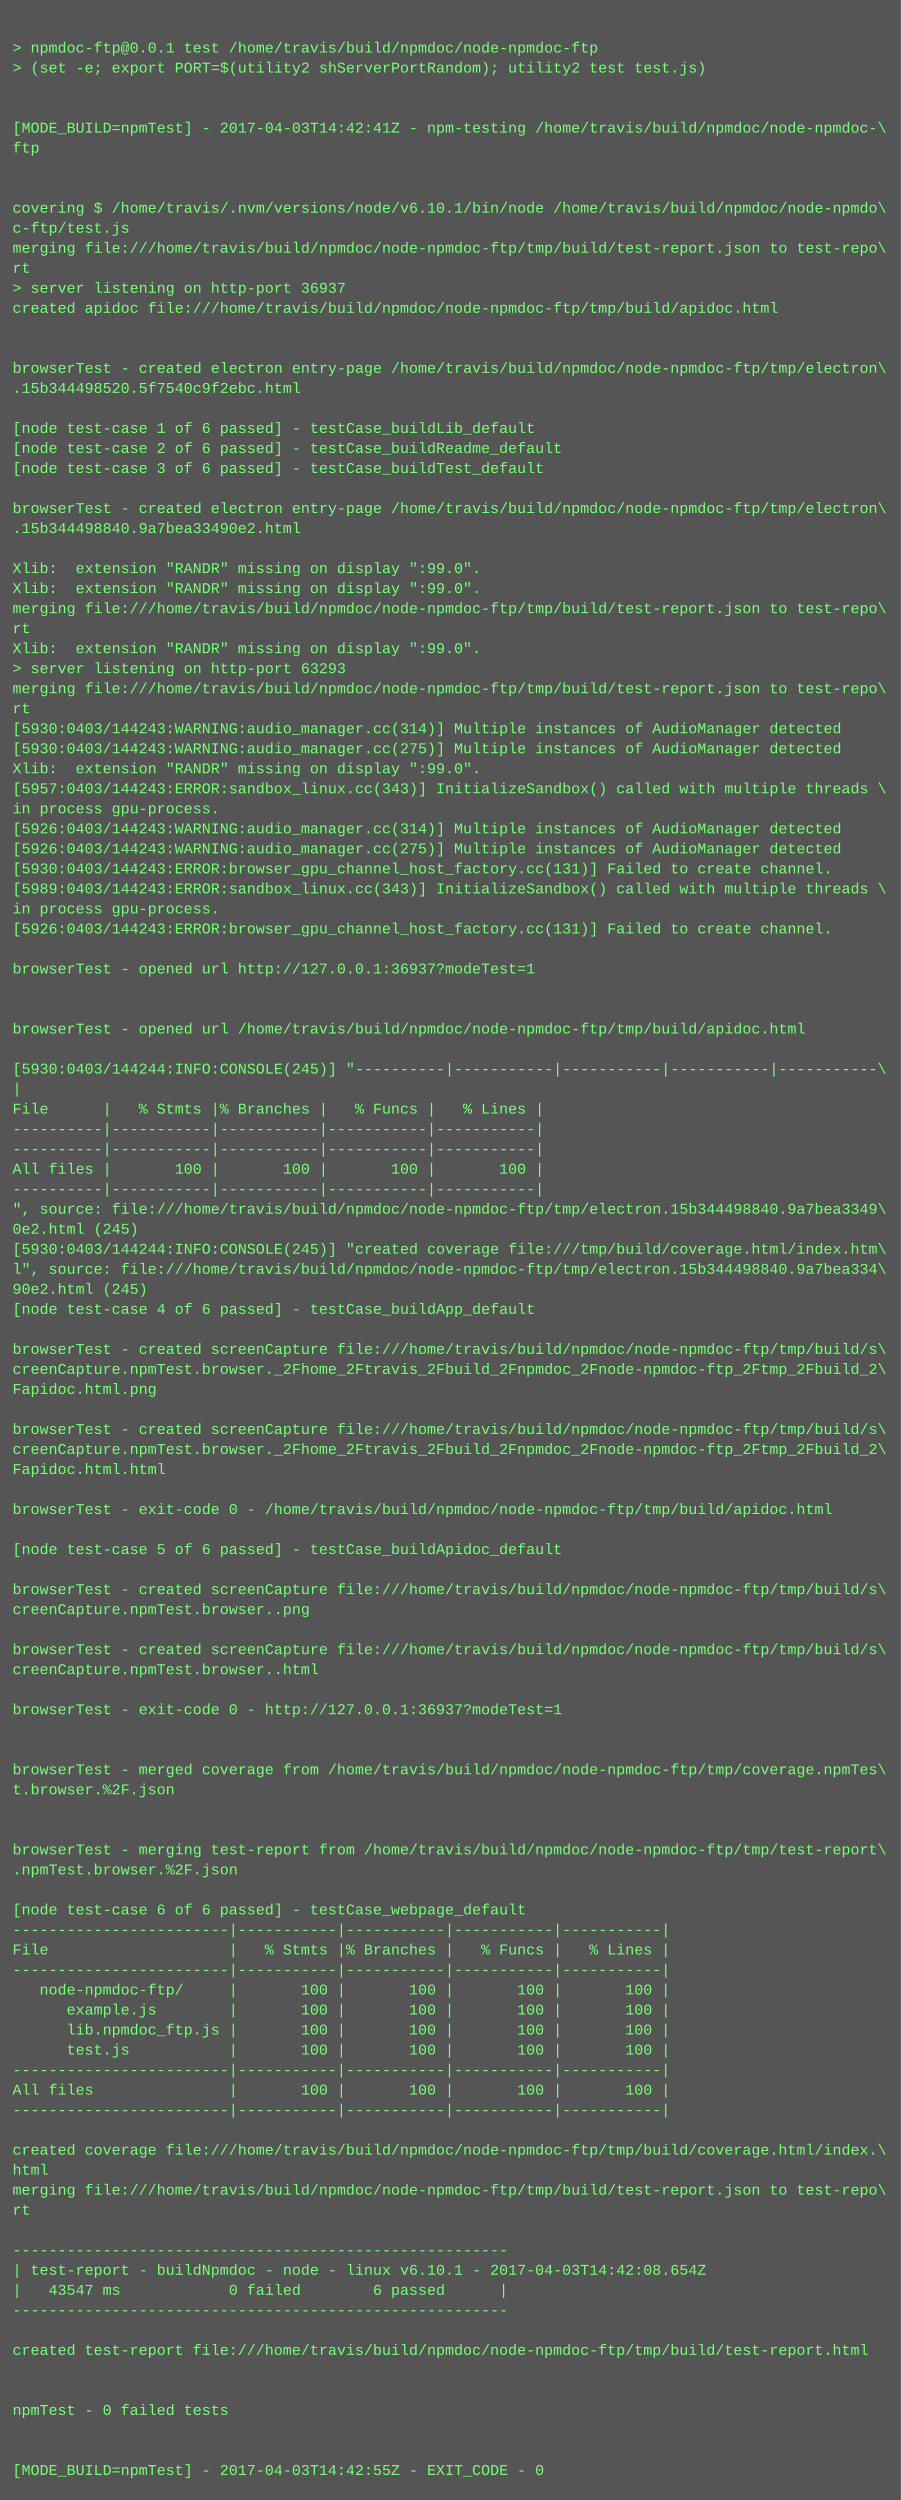
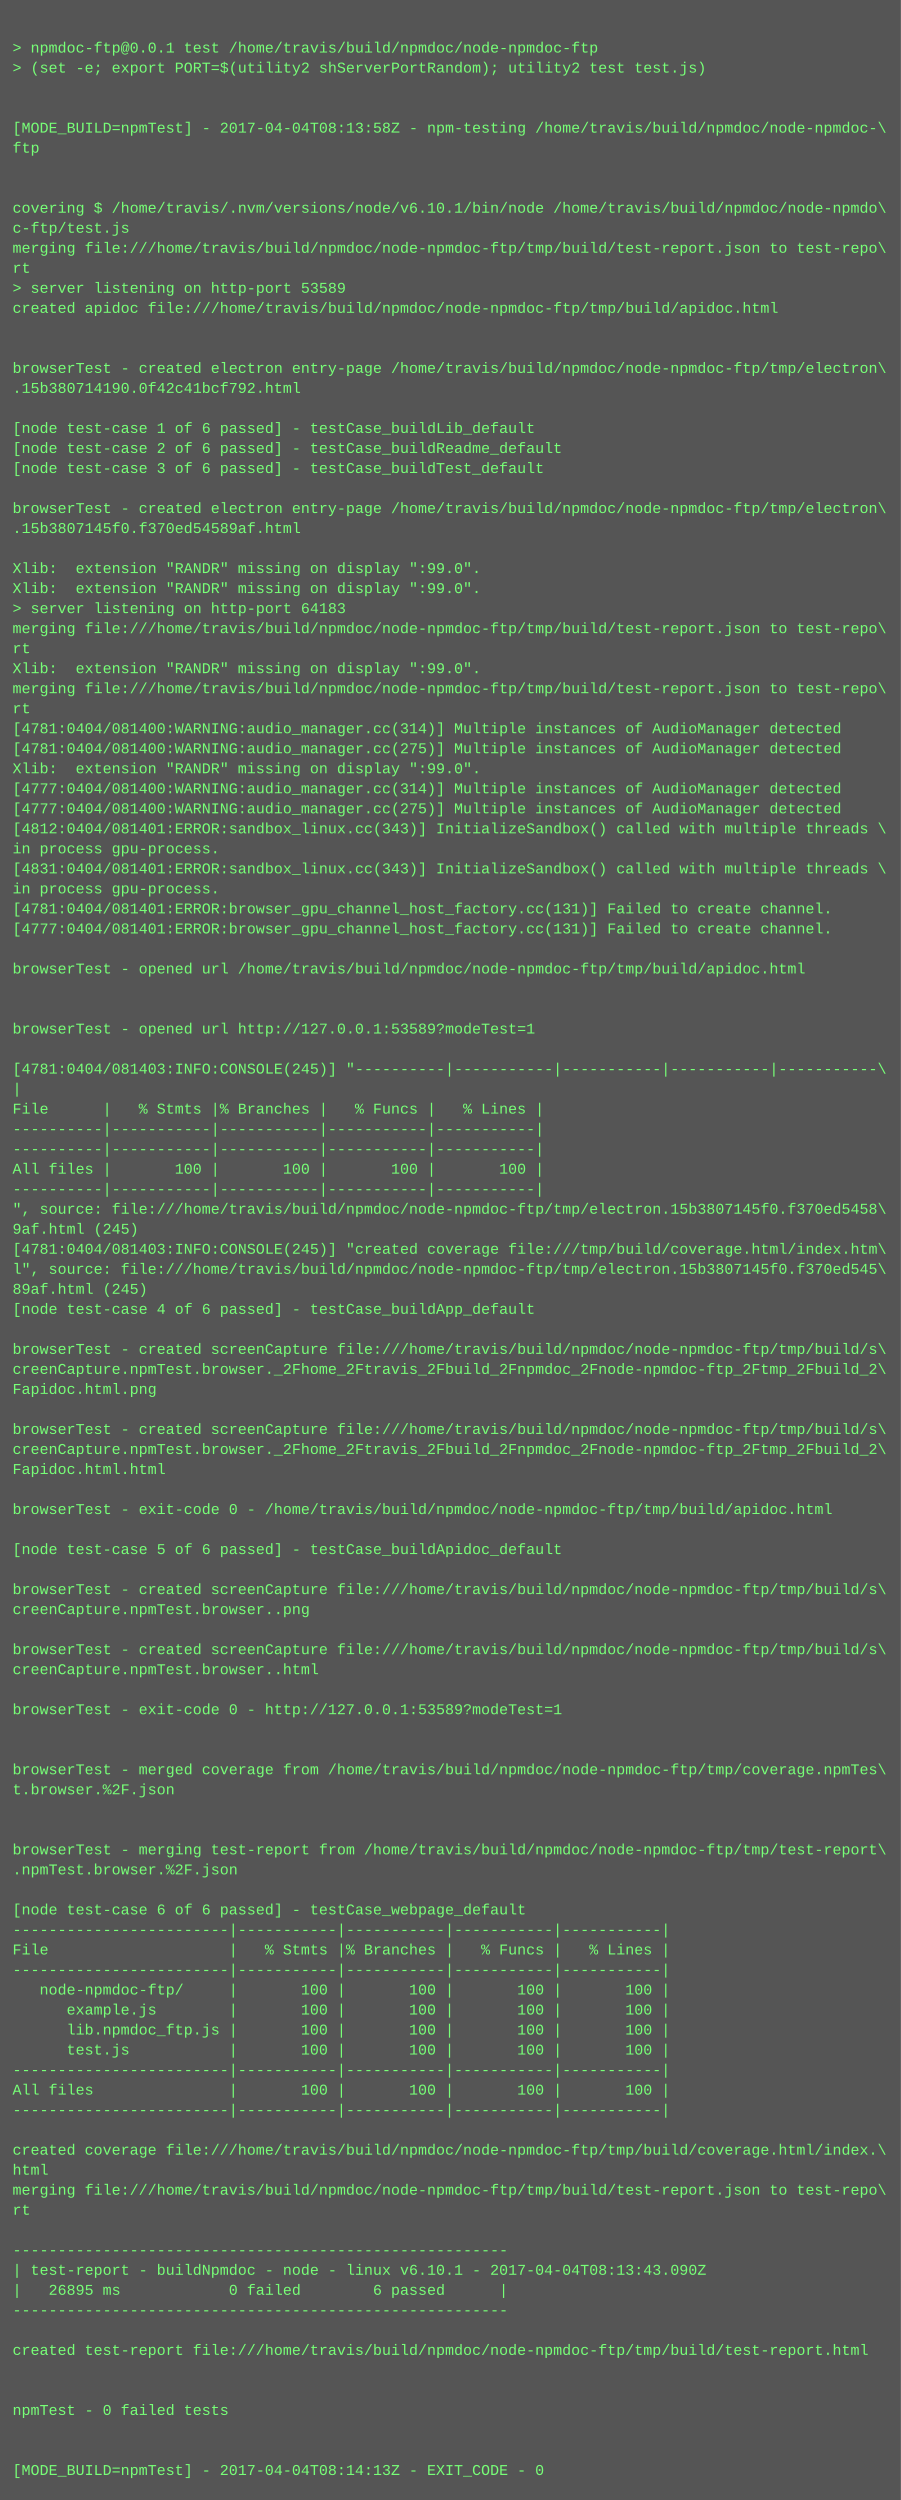
<svg xmlns="http://www.w3.org/2000/svg" height="1998" width="720">
  <rect height="1998" fill="#555" width="720" />
  <text fill="#7f7" font-family="Courier New" font-size="12" xml:space="preserve">
    <tspan x="10" y="26" />
    <tspan x="10" y="42">&gt; npmdoc-ftp@0.0.1 test /home/travis/build/npmdoc/node-npmdoc-ftp</tspan>
    <tspan x="10" y="58">&gt; (set -e; export PORT=$(utility2 shServerPortRandom); utility2 test test.js)</tspan>
    <tspan x="10" y="74" />
    <tspan x="10" y="90" />
-     <tspan x="10" y="106">[MODE_BUILD=npmTest] - 2017-04-03T14:42:41Z - npm-testing /home/travis/build/npmdoc/node-npmdoc-\</tspan>
+     <tspan x="10" y="106">[MODE_BUILD=npmTest] - 2017-04-04T08:13:58Z - npm-testing /home/travis/build/npmdoc/node-npmdoc-\</tspan>
    <tspan x="10" y="122">ftp</tspan>
    <tspan x="10" y="138" />
    <tspan x="10" y="154" />
    <tspan x="10" y="170">covering $ /home/travis/.nvm/versions/node/v6.10.1/bin/node /home/travis/build/npmdoc/node-npmdo\</tspan>
    <tspan x="10" y="186">c-ftp/test.js</tspan>
    <tspan x="10" y="202">merging file:///home/travis/build/npmdoc/node-npmdoc-ftp/tmp/build/test-report.json to test-repo\</tspan>
    <tspan x="10" y="218">rt</tspan>
-     <tspan x="10" y="234">&gt; server listening on http-port 36937</tspan>
+     <tspan x="10" y="234">&gt; server listening on http-port 53589</tspan>
    <tspan x="10" y="250">created apidoc file:///home/travis/build/npmdoc/node-npmdoc-ftp/tmp/build/apidoc.html</tspan>
    <tspan x="10" y="266" />
    <tspan x="10" y="282" />
    <tspan x="10" y="298">browserTest - created electron entry-page /home/travis/build/npmdoc/node-npmdoc-ftp/tmp/electron\</tspan>
-     <tspan x="10" y="314">.15b344498520.5f7540c9f2ebc.html</tspan>
+     <tspan x="10" y="314">.15b380714190.0f42c41bcf792.html</tspan>
    <tspan x="10" y="330" />
    <tspan x="10" y="346">[node test-case 1 of 6 passed] - testCase_buildLib_default</tspan>
    <tspan x="10" y="362">[node test-case 2 of 6 passed] - testCase_buildReadme_default</tspan>
    <tspan x="10" y="378">[node test-case 3 of 6 passed] - testCase_buildTest_default</tspan>
    <tspan x="10" y="394" />
    <tspan x="10" y="410">browserTest - created electron entry-page /home/travis/build/npmdoc/node-npmdoc-ftp/tmp/electron\</tspan>
-     <tspan x="10" y="426">.15b344498840.9a7bea33490e2.html</tspan>
+     <tspan x="10" y="426">.15b3807145f0.f370ed54589af.html</tspan>
    <tspan x="10" y="442" />
    <tspan x="10" y="458">Xlib:  extension "RANDR" missing on display ":99.0".</tspan>
    <tspan x="10" y="474">Xlib:  extension "RANDR" missing on display ":99.0".</tspan>
-     <tspan x="10" y="490">merging file:///home/travis/build/npmdoc/node-npmdoc-ftp/tmp/build/test-report.json to test-repo\</tspan>
-     <tspan x="10" y="506">rt</tspan>
-     <tspan x="10" y="522">Xlib:  extension "RANDR" missing on display ":99.0".</tspan>
-     <tspan x="10" y="538">&gt; server listening on http-port 63293</tspan>
+     <tspan x="10" y="490">&gt; server listening on http-port 64183</tspan>
+     <tspan x="10" y="506">merging file:///home/travis/build/npmdoc/node-npmdoc-ftp/tmp/build/test-report.json to test-repo\</tspan>
+     <tspan x="10" y="522">rt</tspan>
+     <tspan x="10" y="538">Xlib:  extension "RANDR" missing on display ":99.0".</tspan>
    <tspan x="10" y="554">merging file:///home/travis/build/npmdoc/node-npmdoc-ftp/tmp/build/test-report.json to test-repo\</tspan>
    <tspan x="10" y="570">rt</tspan>
-     <tspan x="10" y="586">[5930:0403/144243:WARNING:audio_manager.cc(314)] Multiple instances of AudioManager detected</tspan>
-     <tspan x="10" y="602">[5930:0403/144243:WARNING:audio_manager.cc(275)] Multiple instances of AudioManager detected</tspan>
+     <tspan x="10" y="586">[4781:0404/081400:WARNING:audio_manager.cc(314)] Multiple instances of AudioManager detected</tspan>
+     <tspan x="10" y="602">[4781:0404/081400:WARNING:audio_manager.cc(275)] Multiple instances of AudioManager detected</tspan>
    <tspan x="10" y="618">Xlib:  extension "RANDR" missing on display ":99.0".</tspan>
-     <tspan x="10" y="634">[5957:0403/144243:ERROR:sandbox_linux.cc(343)] InitializeSandbox() called with multiple threads \</tspan>
-     <tspan x="10" y="650">in process gpu-process. </tspan>
-     <tspan x="10" y="666">[5926:0403/144243:WARNING:audio_manager.cc(314)] Multiple instances of AudioManager detected</tspan>
-     <tspan x="10" y="682">[5926:0403/144243:WARNING:audio_manager.cc(275)] Multiple instances of AudioManager detected</tspan>
-     <tspan x="10" y="698">[5930:0403/144243:ERROR:browser_gpu_channel_host_factory.cc(131)] Failed to create channel.</tspan>
-     <tspan x="10" y="714">[5989:0403/144243:ERROR:sandbox_linux.cc(343)] InitializeSandbox() called with multiple threads \</tspan>
-     <tspan x="10" y="730">in process gpu-process. </tspan>
-     <tspan x="10" y="746">[5926:0403/144243:ERROR:browser_gpu_channel_host_factory.cc(131)] Failed to create channel.</tspan>
+     <tspan x="10" y="634">[4777:0404/081400:WARNING:audio_manager.cc(314)] Multiple instances of AudioManager detected</tspan>
+     <tspan x="10" y="650">[4777:0404/081400:WARNING:audio_manager.cc(275)] Multiple instances of AudioManager detected</tspan>
+     <tspan x="10" y="666">[4812:0404/081401:ERROR:sandbox_linux.cc(343)] InitializeSandbox() called with multiple threads \</tspan>
+     <tspan x="10" y="682">in process gpu-process. </tspan>
+     <tspan x="10" y="698">[4831:0404/081401:ERROR:sandbox_linux.cc(343)] InitializeSandbox() called with multiple threads \</tspan>
+     <tspan x="10" y="714">in process gpu-process. </tspan>
+     <tspan x="10" y="730">[4781:0404/081401:ERROR:browser_gpu_channel_host_factory.cc(131)] Failed to create channel.</tspan>
+     <tspan x="10" y="746">[4777:0404/081401:ERROR:browser_gpu_channel_host_factory.cc(131)] Failed to create channel.</tspan>
    <tspan x="10" y="762" />
-     <tspan x="10" y="778">browserTest - opened url http://127.0.0.1:36937?modeTest=1</tspan>
+     <tspan x="10" y="778">browserTest - opened url /home/travis/build/npmdoc/node-npmdoc-ftp/tmp/build/apidoc.html</tspan>
    <tspan x="10" y="794" />
    <tspan x="10" y="810" />
-     <tspan x="10" y="826">browserTest - opened url /home/travis/build/npmdoc/node-npmdoc-ftp/tmp/build/apidoc.html</tspan>
+     <tspan x="10" y="826">browserTest - opened url http://127.0.0.1:53589?modeTest=1</tspan>
    <tspan x="10" y="842" />
-     <tspan x="10" y="858">[5930:0403/144244:INFO:CONSOLE(245)] "----------|-----------|-----------|-----------|-----------\</tspan>
+     <tspan x="10" y="858">[4781:0404/081403:INFO:CONSOLE(245)] "----------|-----------|-----------|-----------|-----------\</tspan>
    <tspan x="10" y="874">|</tspan>
    <tspan x="10" y="890">File      |   % Stmts |% Branches |   % Funcs |   % Lines |</tspan>
    <tspan x="10" y="906">----------|-----------|-----------|-----------|-----------|</tspan>
    <tspan x="10" y="922">----------|-----------|-----------|-----------|-----------|</tspan>
    <tspan x="10" y="938">All files |       100 |       100 |       100 |       100 |</tspan>
    <tspan x="10" y="954">----------|-----------|-----------|-----------|-----------|</tspan>
-     <tspan x="10" y="970">", source: file:///home/travis/build/npmdoc/node-npmdoc-ftp/tmp/electron.15b344498840.9a7bea3349\</tspan>
-     <tspan x="10" y="986">0e2.html (245)</tspan>
-     <tspan x="10" y="1002">[5930:0403/144244:INFO:CONSOLE(245)] "created coverage file:///tmp/build/coverage.html/index.htm\</tspan>
-     <tspan x="10" y="1018">l", source: file:///home/travis/build/npmdoc/node-npmdoc-ftp/tmp/electron.15b344498840.9a7bea334\</tspan>
-     <tspan x="10" y="1034">90e2.html (245)</tspan>
+     <tspan x="10" y="970">", source: file:///home/travis/build/npmdoc/node-npmdoc-ftp/tmp/electron.15b3807145f0.f370ed5458\</tspan>
+     <tspan x="10" y="986">9af.html (245)</tspan>
+     <tspan x="10" y="1002">[4781:0404/081403:INFO:CONSOLE(245)] "created coverage file:///tmp/build/coverage.html/index.htm\</tspan>
+     <tspan x="10" y="1018">l", source: file:///home/travis/build/npmdoc/node-npmdoc-ftp/tmp/electron.15b3807145f0.f370ed545\</tspan>
+     <tspan x="10" y="1034">89af.html (245)</tspan>
    <tspan x="10" y="1050">[node test-case 4 of 6 passed] - testCase_buildApp_default</tspan>
    <tspan x="10" y="1066" />
    <tspan x="10" y="1082">browserTest - created screenCapture file:///home/travis/build/npmdoc/node-npmdoc-ftp/tmp/build/s\</tspan>
    <tspan x="10" y="1098">creenCapture.npmTest.browser._2Fhome_2Ftravis_2Fbuild_2Fnpmdoc_2Fnode-npmdoc-ftp_2Ftmp_2Fbuild_2\</tspan>
    <tspan x="10" y="1114">Fapidoc.html.png</tspan>
    <tspan x="10" y="1130" />
    <tspan x="10" y="1146">browserTest - created screenCapture file:///home/travis/build/npmdoc/node-npmdoc-ftp/tmp/build/s\</tspan>
    <tspan x="10" y="1162">creenCapture.npmTest.browser._2Fhome_2Ftravis_2Fbuild_2Fnpmdoc_2Fnode-npmdoc-ftp_2Ftmp_2Fbuild_2\</tspan>
    <tspan x="10" y="1178">Fapidoc.html.html</tspan>
    <tspan x="10" y="1194" />
    <tspan x="10" y="1210">browserTest - exit-code 0 - /home/travis/build/npmdoc/node-npmdoc-ftp/tmp/build/apidoc.html</tspan>
    <tspan x="10" y="1226" />
    <tspan x="10" y="1242">[node test-case 5 of 6 passed] - testCase_buildApidoc_default</tspan>
    <tspan x="10" y="1258" />
    <tspan x="10" y="1274">browserTest - created screenCapture file:///home/travis/build/npmdoc/node-npmdoc-ftp/tmp/build/s\</tspan>
    <tspan x="10" y="1290">creenCapture.npmTest.browser..png</tspan>
    <tspan x="10" y="1306" />
    <tspan x="10" y="1322">browserTest - created screenCapture file:///home/travis/build/npmdoc/node-npmdoc-ftp/tmp/build/s\</tspan>
    <tspan x="10" y="1338">creenCapture.npmTest.browser..html</tspan>
    <tspan x="10" y="1354" />
-     <tspan x="10" y="1370">browserTest - exit-code 0 - http://127.0.0.1:36937?modeTest=1</tspan>
+     <tspan x="10" y="1370">browserTest - exit-code 0 - http://127.0.0.1:53589?modeTest=1</tspan>
    <tspan x="10" y="1386" />
    <tspan x="10" y="1402" />
    <tspan x="10" y="1418">browserTest - merged coverage from /home/travis/build/npmdoc/node-npmdoc-ftp/tmp/coverage.npmTes\</tspan>
    <tspan x="10" y="1434">t.browser.%2F.json</tspan>
    <tspan x="10" y="1450" />
    <tspan x="10" y="1466" />
    <tspan x="10" y="1482">browserTest - merging test-report from /home/travis/build/npmdoc/node-npmdoc-ftp/tmp/test-report\</tspan>
    <tspan x="10" y="1498">.npmTest.browser.%2F.json</tspan>
    <tspan x="10" y="1514" />
    <tspan x="10" y="1530">[node test-case 6 of 6 passed] - testCase_webpage_default</tspan>
    <tspan x="10" y="1546">------------------------|-----------|-----------|-----------|-----------|</tspan>
    <tspan x="10" y="1562">File                    |   % Stmts |% Branches |   % Funcs |   % Lines |</tspan>
    <tspan x="10" y="1578">------------------------|-----------|-----------|-----------|-----------|</tspan>
    <tspan x="10" y="1594">   node-npmdoc-ftp/     |       100 |       100 |       100 |       100 |</tspan>
    <tspan x="10" y="1610">      example.js        |       100 |       100 |       100 |       100 |</tspan>
    <tspan x="10" y="1626">      lib.npmdoc_ftp.js |       100 |       100 |       100 |       100 |</tspan>
    <tspan x="10" y="1642">      test.js           |       100 |       100 |       100 |       100 |</tspan>
    <tspan x="10" y="1658">------------------------|-----------|-----------|-----------|-----------|</tspan>
    <tspan x="10" y="1674">All files               |       100 |       100 |       100 |       100 |</tspan>
    <tspan x="10" y="1690">------------------------|-----------|-----------|-----------|-----------|</tspan>
    <tspan x="10" y="1706" />
    <tspan x="10" y="1722">created coverage file:///home/travis/build/npmdoc/node-npmdoc-ftp/tmp/build/coverage.html/index.\</tspan>
    <tspan x="10" y="1738">html</tspan>
    <tspan x="10" y="1754">merging file:///home/travis/build/npmdoc/node-npmdoc-ftp/tmp/build/test-report.json to test-repo\</tspan>
    <tspan x="10" y="1770">rt</tspan>
    <tspan x="10" y="1786" />
    <tspan x="10" y="1802">-------------------------------------------------------</tspan>
-     <tspan x="10" y="1818">| test-report - buildNpmdoc - node - linux v6.10.1 - 2017-04-03T14:42:08.654Z</tspan>
-     <tspan x="10" y="1834">|   43547 ms            0 failed        6 passed      |</tspan>
+     <tspan x="10" y="1818">| test-report - buildNpmdoc - node - linux v6.10.1 - 2017-04-04T08:13:43.090Z</tspan>
+     <tspan x="10" y="1834">|   26895 ms            0 failed        6 passed      |</tspan>
    <tspan x="10" y="1850">-------------------------------------------------------</tspan>
    <tspan x="10" y="1866" />
    <tspan x="10" y="1882">created test-report file:///home/travis/build/npmdoc/node-npmdoc-ftp/tmp/build/test-report.html</tspan>
    <tspan x="10" y="1898" />
    <tspan x="10" y="1914" />
    <tspan x="10" y="1930">npmTest - 0 failed tests</tspan>
    <tspan x="10" y="1946" />
    <tspan x="10" y="1962" />
-     <tspan x="10" y="1978">[MODE_BUILD=npmTest] - 2017-04-03T14:42:55Z - EXIT_CODE - 0</tspan>
+     <tspan x="10" y="1978">[MODE_BUILD=npmTest] - 2017-04-04T08:14:13Z - EXIT_CODE - 0</tspan>
  </text>
</svg>
